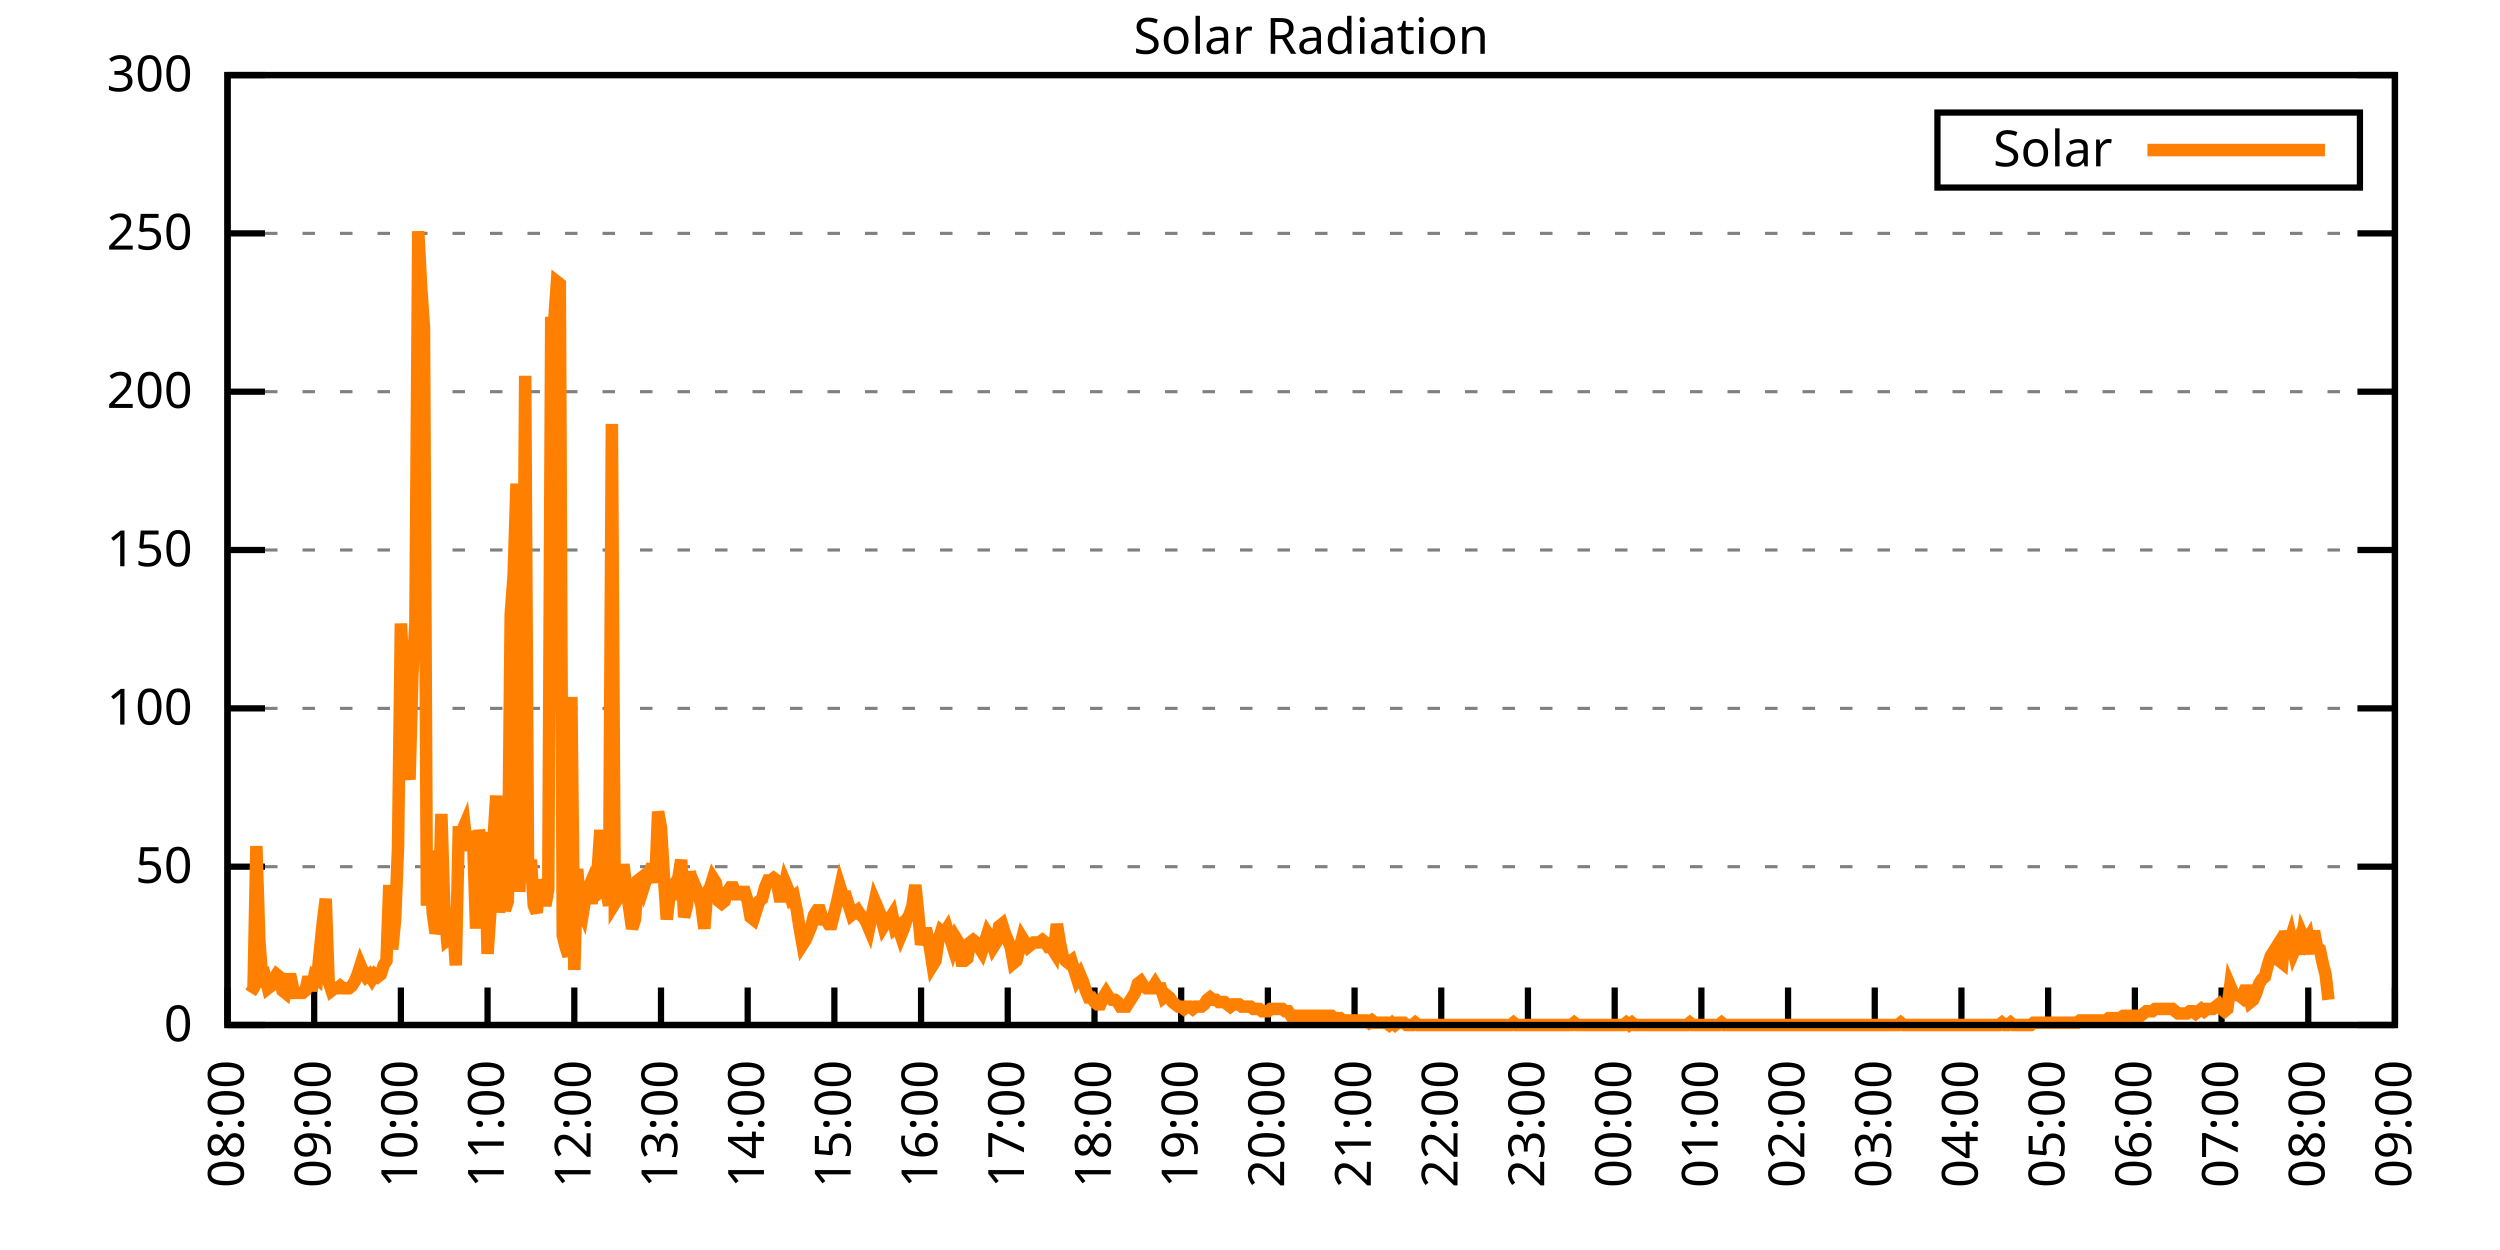
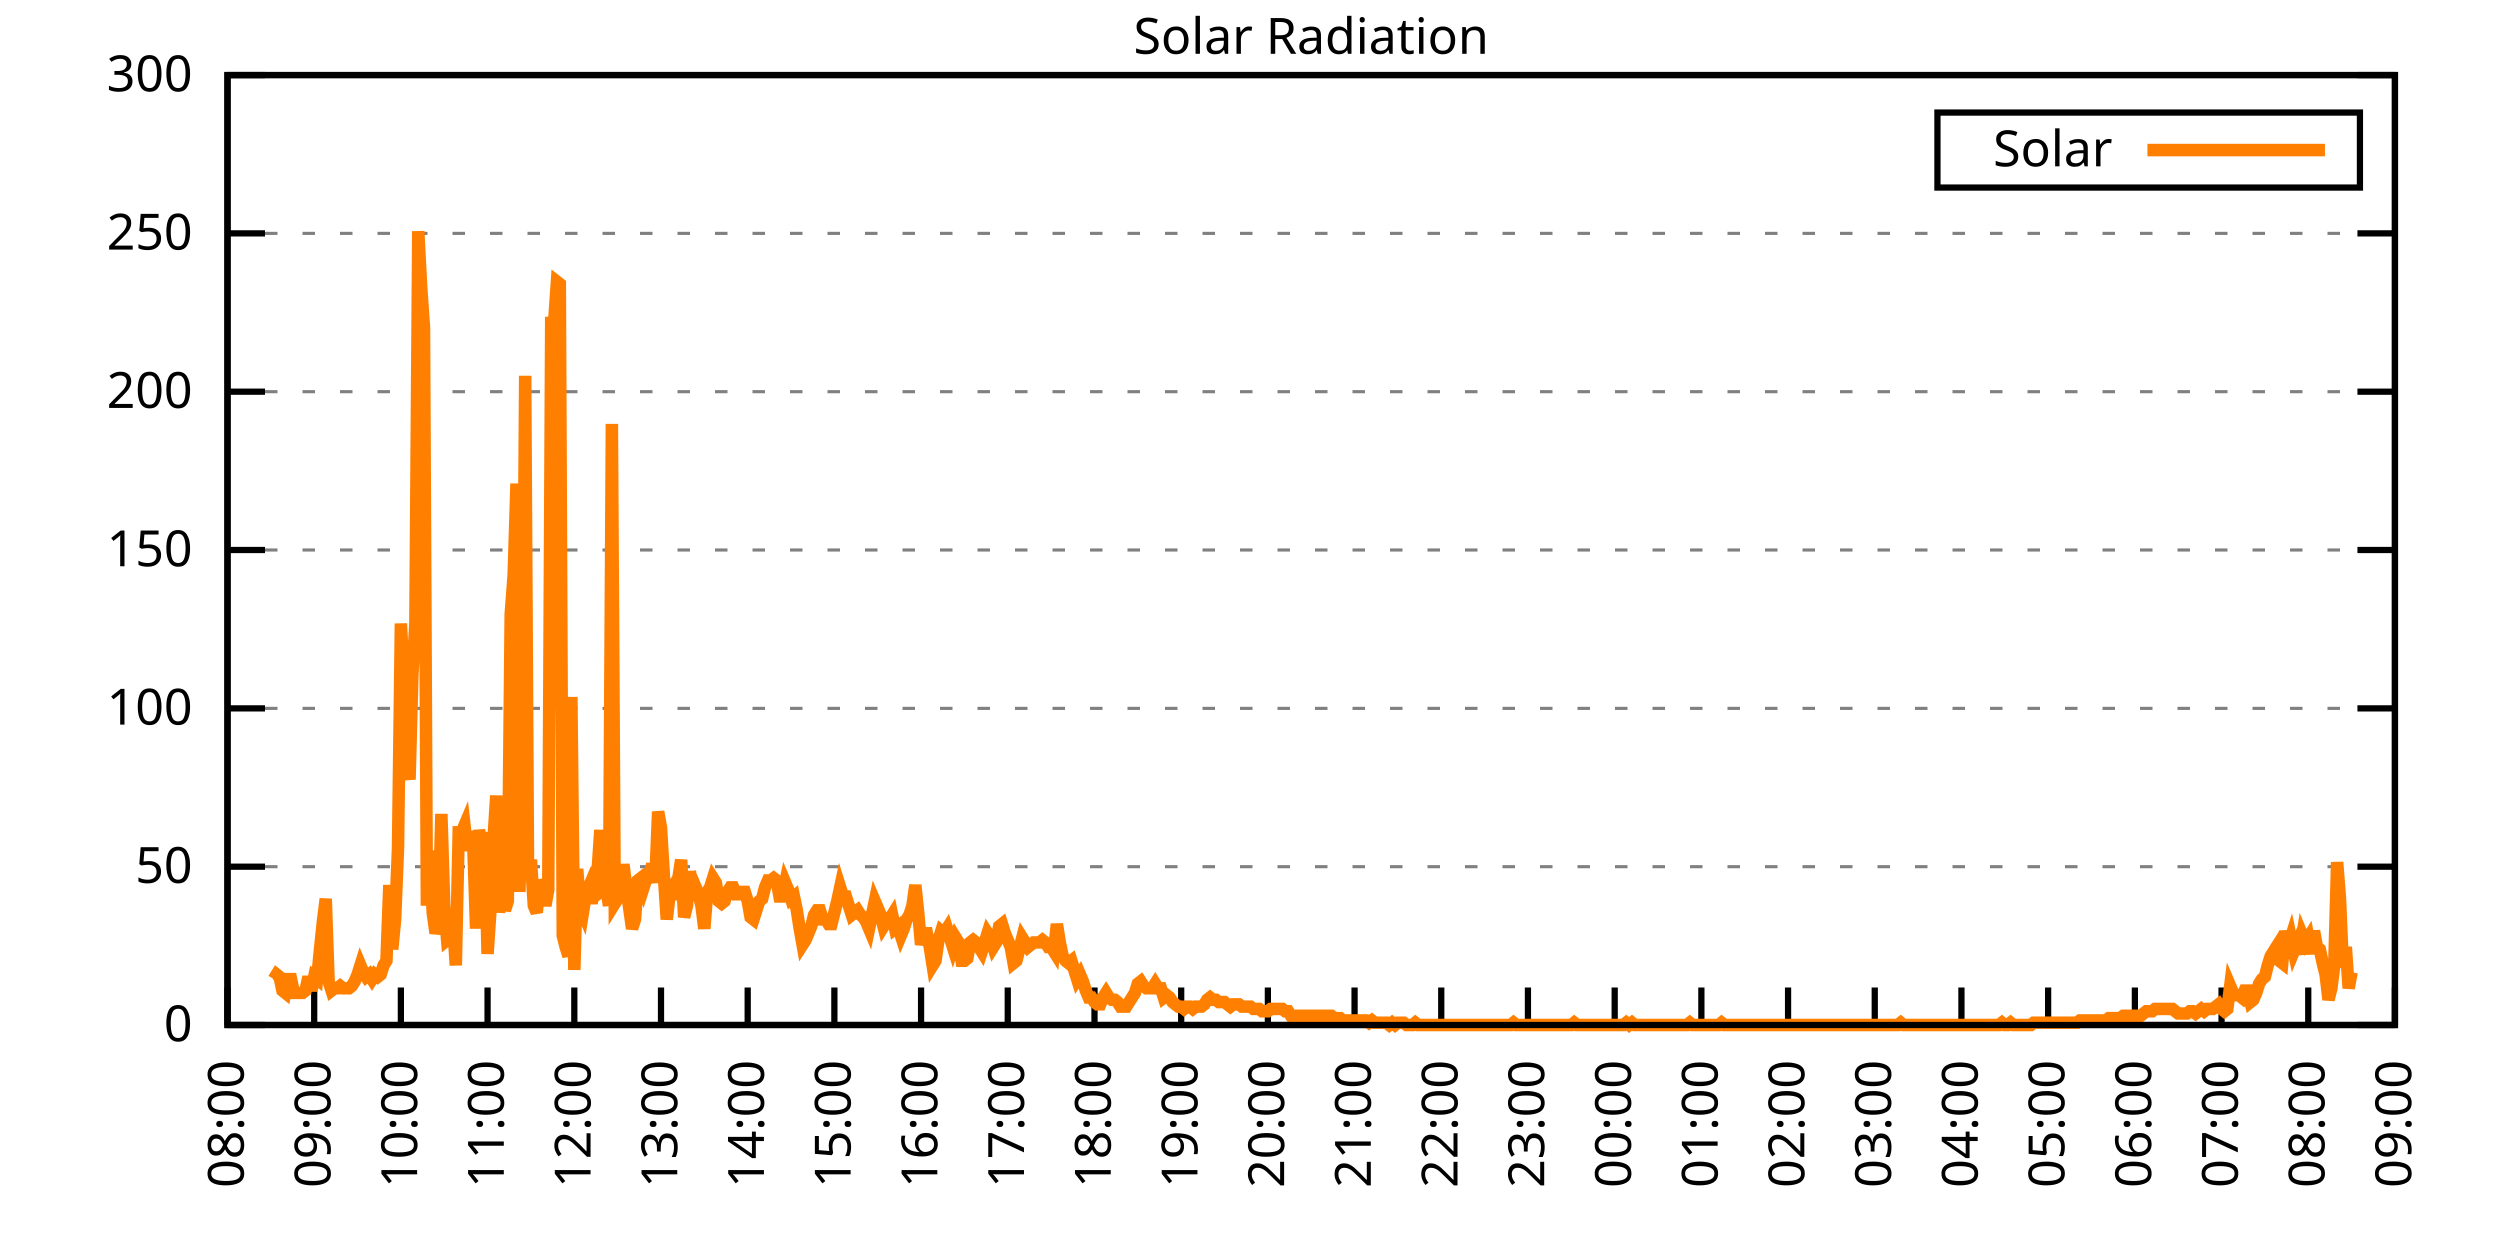
<svg xmlns="http://www.w3.org/2000/svg" xmlns:xlink="http://www.w3.org/1999/xlink" width="400" height="200" viewBox="0 0 400 200">
  <g id="gnuplot_canvas">
    <rect x="0" y="0" width="400" height="200" fill="none" />
    <defs>
      <circle id="gpDot" r="0.5" stroke-width="0.5" stroke="currentColor" />
      <path id="gpPt0" stroke-width="0.333" stroke="currentColor" d="M-1,0 h2 M0,-1 v2" />
      <path id="gpPt1" stroke-width="0.333" stroke="currentColor" d="M-1,-1 L1,1 M1,-1 L-1,1" />
      <path id="gpPt2" stroke-width="0.333" stroke="currentColor" d="M-1,0 L1,0 M0,-1 L0,1 M-1,-1 L1,1 M-1,1 L1,-1" />
      <rect id="gpPt3" stroke-width="0.333" stroke="currentColor" x="-1" y="-1" width="2" height="2" />
      <rect id="gpPt4" stroke-width="0.333" stroke="currentColor" fill="currentColor" x="-1" y="-1" width="2" height="2" />
      <circle id="gpPt5" stroke-width="0.333" stroke="currentColor" cx="0" cy="0" r="1" />
      <use xlink:href="#gpPt5" id="gpPt6" fill="currentColor" stroke="none" />
      <path id="gpPt7" stroke-width="0.333" stroke="currentColor" d="M0,-1.33 L-1.33,0.67 L1.33,0.67 z" />
      <use xlink:href="#gpPt7" id="gpPt8" fill="currentColor" stroke="none" />
      <use xlink:href="#gpPt7" id="gpPt9" stroke="currentColor" transform="rotate(180)" />
      <use xlink:href="#gpPt9" id="gpPt10" fill="currentColor" stroke="none" />
      <use xlink:href="#gpPt3" id="gpPt11" stroke="currentColor" transform="rotate(45)" />
      <use xlink:href="#gpPt11" id="gpPt12" fill="currentColor" stroke="none" />
      <path id="gpPt13" stroke-width="0.333" stroke="currentColor" d="M0,1.330 L1.265,0.411 L0.782,-1.067 L-0.782,-1.076 L-1.265,0.411 z" />
      <use xlink:href="#gpPt13" id="gpPt14" fill="currentColor" stroke="none" />
      <filter id="textbox" filterUnits="objectBoundingBox" x="0" y="0" height="1" width="1">
        <feFlood flood-color="white" flood-opacity="1" result="bgnd" />
        <feComposite in="SourceGraphic" in2="bgnd" operator="atop" />
      </filter>
      <filter id="greybox" filterUnits="objectBoundingBox" x="0" y="0" height="1" width="1">
        <feFlood flood-color="lightgrey" flood-opacity="1" result="grey" />
        <feComposite in="SourceGraphic" in2="grey" operator="atop" />
      </filter>
    </defs>
    <g fill="none" color="white" stroke="currentColor" stroke-width="1.00" stroke-linecap="butt" stroke-linejoin="miter">
</g>
    <g fill="none" color="black" stroke="currentColor" stroke-width="1.00" stroke-linecap="butt" stroke-linejoin="miter">
      <g stroke="none" shape-rendering="crispEdges">
        <polygon fill="rgb(255, 255, 255)" points="36.40,164.00 383.18,164.00 383.18,12.02 36.40,12.02 " />
      </g>
    </g>
    <g fill="none" color="black" stroke="currentColor" stroke-width="1.00" stroke-linecap="butt" stroke-linejoin="miter">
</g>
    <g fill="none" color="black" stroke="black" stroke-width="0.50" stroke-linecap="butt" stroke-linejoin="miter">
</g>
    <g fill="none" color="gray" stroke="currentColor" stroke-width="0.50" stroke-linecap="butt" stroke-linejoin="miter">
      <path stroke="gray" stroke-dasharray="2,4" class="gridline" d="M36.40,164.00 L383.19,164.00  " />
    </g>
    <g fill="none" color="gray" stroke="gray" stroke-width="1.00" stroke-linecap="butt" stroke-linejoin="miter">
</g>
    <g fill="none" color="black" stroke="currentColor" stroke-width="1.00" stroke-linecap="butt" stroke-linejoin="miter">
      <path stroke="black" d="M36.40,164.00 L42.40,164.00 M383.19,164.00 L377.19,164.00  " />
      <g transform="translate(30.80,166.60)" stroke="none" fill="black" font-family="Sans" font-size="8.00" text-anchor="end">
        <text>
          <tspan font-family="Sans"> 0</tspan>
        </text>
      </g>
    </g>
    <g fill="none" color="black" stroke="currentColor" stroke-width="1.00" stroke-linecap="butt" stroke-linejoin="miter">
</g>
    <g fill="none" color="black" stroke="black" stroke-width="0.50" stroke-linecap="butt" stroke-linejoin="miter">
</g>
    <g fill="none" color="gray" stroke="currentColor" stroke-width="0.50" stroke-linecap="butt" stroke-linejoin="miter">
      <path stroke="gray" stroke-dasharray="2,4" class="gridline" d="M36.40,138.67 L383.19,138.67  " />
    </g>
    <g fill="none" color="gray" stroke="gray" stroke-width="1.00" stroke-linecap="butt" stroke-linejoin="miter">
</g>
    <g fill="none" color="black" stroke="currentColor" stroke-width="1.00" stroke-linecap="butt" stroke-linejoin="miter">
      <path stroke="black" d="M36.40,138.67 L42.40,138.67 M383.19,138.67 L377.19,138.67  " />
      <g transform="translate(30.80,141.27)" stroke="none" fill="black" font-family="Sans" font-size="8.00" text-anchor="end">
        <text>
          <tspan font-family="Sans"> 50</tspan>
        </text>
      </g>
    </g>
    <g fill="none" color="black" stroke="currentColor" stroke-width="1.00" stroke-linecap="butt" stroke-linejoin="miter">
</g>
    <g fill="none" color="black" stroke="black" stroke-width="0.50" stroke-linecap="butt" stroke-linejoin="miter">
</g>
    <g fill="none" color="gray" stroke="currentColor" stroke-width="0.50" stroke-linecap="butt" stroke-linejoin="miter">
      <path stroke="gray" stroke-dasharray="2,4" class="gridline" d="M36.40,113.34 L383.19,113.34  " />
    </g>
    <g fill="none" color="gray" stroke="gray" stroke-width="1.00" stroke-linecap="butt" stroke-linejoin="miter">
</g>
    <g fill="none" color="black" stroke="currentColor" stroke-width="1.00" stroke-linecap="butt" stroke-linejoin="miter">
      <path stroke="black" d="M36.40,113.34 L42.40,113.34 M383.19,113.34 L377.19,113.34  " />
      <g transform="translate(30.80,115.94)" stroke="none" fill="black" font-family="Sans" font-size="8.00" text-anchor="end">
        <text>
          <tspan font-family="Sans"> 100</tspan>
        </text>
      </g>
    </g>
    <g fill="none" color="black" stroke="currentColor" stroke-width="1.00" stroke-linecap="butt" stroke-linejoin="miter">
</g>
    <g fill="none" color="black" stroke="black" stroke-width="0.50" stroke-linecap="butt" stroke-linejoin="miter">
</g>
    <g fill="none" color="gray" stroke="currentColor" stroke-width="0.50" stroke-linecap="butt" stroke-linejoin="miter">
      <path stroke="gray" stroke-dasharray="2,4" class="gridline" d="M36.40,88.00 L383.19,88.00  " />
    </g>
    <g fill="none" color="gray" stroke="gray" stroke-width="1.00" stroke-linecap="butt" stroke-linejoin="miter">
</g>
    <g fill="none" color="black" stroke="currentColor" stroke-width="1.00" stroke-linecap="butt" stroke-linejoin="miter">
      <path stroke="black" d="M36.40,88.00 L42.40,88.00 M383.19,88.00 L377.19,88.00  " />
      <g transform="translate(30.80,90.60)" stroke="none" fill="black" font-family="Sans" font-size="8.00" text-anchor="end">
        <text>
          <tspan font-family="Sans"> 150</tspan>
        </text>
      </g>
    </g>
    <g fill="none" color="black" stroke="currentColor" stroke-width="1.00" stroke-linecap="butt" stroke-linejoin="miter">
</g>
    <g fill="none" color="black" stroke="black" stroke-width="0.50" stroke-linecap="butt" stroke-linejoin="miter">
</g>
    <g fill="none" color="gray" stroke="currentColor" stroke-width="0.50" stroke-linecap="butt" stroke-linejoin="miter">
      <path stroke="gray" stroke-dasharray="2,4" class="gridline" d="M36.40,62.67 L383.19,62.67  " />
    </g>
    <g fill="none" color="gray" stroke="gray" stroke-width="1.00" stroke-linecap="butt" stroke-linejoin="miter">
</g>
    <g fill="none" color="black" stroke="currentColor" stroke-width="1.00" stroke-linecap="butt" stroke-linejoin="miter">
      <path stroke="black" d="M36.40,62.67 L42.40,62.67 M383.19,62.67 L377.19,62.67  " />
      <g transform="translate(30.80,65.27)" stroke="none" fill="black" font-family="Sans" font-size="8.00" text-anchor="end">
        <text>
          <tspan font-family="Sans"> 200</tspan>
        </text>
      </g>
    </g>
    <g fill="none" color="black" stroke="currentColor" stroke-width="1.00" stroke-linecap="butt" stroke-linejoin="miter">
</g>
    <g fill="none" color="black" stroke="black" stroke-width="0.50" stroke-linecap="butt" stroke-linejoin="miter">
</g>
    <g fill="none" color="gray" stroke="currentColor" stroke-width="0.50" stroke-linecap="butt" stroke-linejoin="miter">
      <path stroke="gray" stroke-dasharray="2,4" class="gridline" d="M36.40,37.34 L383.19,37.34  " />
    </g>
    <g fill="none" color="gray" stroke="gray" stroke-width="1.00" stroke-linecap="butt" stroke-linejoin="miter">
</g>
    <g fill="none" color="black" stroke="currentColor" stroke-width="1.00" stroke-linecap="butt" stroke-linejoin="miter">
      <path stroke="black" d="M36.40,37.34 L42.40,37.34 M383.19,37.34 L377.19,37.34  " />
      <g transform="translate(30.80,39.94)" stroke="none" fill="black" font-family="Sans" font-size="8.00" text-anchor="end">
        <text>
          <tspan font-family="Sans"> 250</tspan>
        </text>
      </g>
    </g>
    <g fill="none" color="black" stroke="currentColor" stroke-width="1.00" stroke-linecap="butt" stroke-linejoin="miter">
</g>
    <g fill="none" color="black" stroke="black" stroke-width="0.50" stroke-linecap="butt" stroke-linejoin="miter">
</g>
    <g fill="none" color="gray" stroke="currentColor" stroke-width="0.50" stroke-linecap="butt" stroke-linejoin="miter">
      <path stroke="gray" stroke-dasharray="2,4" class="gridline" d="M36.40,12.01 L383.19,12.01  " />
    </g>
    <g fill="none" color="gray" stroke="gray" stroke-width="1.00" stroke-linecap="butt" stroke-linejoin="miter">
</g>
    <g fill="none" color="black" stroke="currentColor" stroke-width="1.00" stroke-linecap="butt" stroke-linejoin="miter">
      <path stroke="black" d="M36.40,12.01 L42.40,12.01 M383.19,12.01 L377.19,12.01  " />
      <g transform="translate(30.80,14.61)" stroke="none" fill="black" font-family="Sans" font-size="8.00" text-anchor="end">
        <text>
          <tspan font-family="Sans"> 300</tspan>
        </text>
      </g>
    </g>
    <g fill="none" color="black" stroke="currentColor" stroke-width="1.00" stroke-linecap="butt" stroke-linejoin="miter">
      <path stroke="black" d="M36.40,164.00 L36.40,158.00  " />
      <g transform="translate(39.00,169.60) rotate(270.00)" stroke="none" fill="black" font-family="Sans" font-size="8.00" text-anchor="end">
        <text>
          <tspan font-family="Sans">08:00</tspan>
        </text>
      </g>
    </g>
    <g fill="none" color="black" stroke="currentColor" stroke-width="1.00" stroke-linecap="butt" stroke-linejoin="miter">
      <path stroke="black" d="M50.27,164.00 L50.27,158.00  " />
      <g transform="translate(52.87,169.60) rotate(270.00)" stroke="none" fill="black" font-family="Sans" font-size="8.00" text-anchor="end">
        <text>
          <tspan font-family="Sans">09:00</tspan>
        </text>
      </g>
    </g>
    <g fill="none" color="black" stroke="currentColor" stroke-width="1.00" stroke-linecap="butt" stroke-linejoin="miter">
      <path stroke="black" d="M64.14,164.00 L64.14,158.00  " />
      <g transform="translate(66.74,169.60) rotate(270.00)" stroke="none" fill="black" font-family="Sans" font-size="8.00" text-anchor="end">
        <text>
          <tspan font-family="Sans">10:00</tspan>
        </text>
      </g>
    </g>
    <g fill="none" color="black" stroke="currentColor" stroke-width="1.00" stroke-linecap="butt" stroke-linejoin="miter">
      <path stroke="black" d="M78.01,164.00 L78.01,158.00  " />
      <g transform="translate(80.61,169.60) rotate(270.00)" stroke="none" fill="black" font-family="Sans" font-size="8.00" text-anchor="end">
        <text>
          <tspan font-family="Sans">11:00</tspan>
        </text>
      </g>
    </g>
    <g fill="none" color="black" stroke="currentColor" stroke-width="1.00" stroke-linecap="butt" stroke-linejoin="miter">
      <path stroke="black" d="M91.89,164.00 L91.89,158.00  " />
      <g transform="translate(94.49,169.60) rotate(270.00)" stroke="none" fill="black" font-family="Sans" font-size="8.00" text-anchor="end">
        <text>
          <tspan font-family="Sans">12:00</tspan>
        </text>
      </g>
    </g>
    <g fill="none" color="black" stroke="currentColor" stroke-width="1.00" stroke-linecap="butt" stroke-linejoin="miter">
      <path stroke="black" d="M105.76,164.00 L105.76,158.00  " />
      <g transform="translate(108.36,169.60) rotate(270.00)" stroke="none" fill="black" font-family="Sans" font-size="8.00" text-anchor="end">
        <text>
          <tspan font-family="Sans">13:00</tspan>
        </text>
      </g>
    </g>
    <g fill="none" color="black" stroke="currentColor" stroke-width="1.00" stroke-linecap="butt" stroke-linejoin="miter">
      <path stroke="black" d="M119.63,164.00 L119.63,158.00  " />
      <g transform="translate(122.23,169.60) rotate(270.00)" stroke="none" fill="black" font-family="Sans" font-size="8.00" text-anchor="end">
        <text>
          <tspan font-family="Sans">14:00</tspan>
        </text>
      </g>
    </g>
    <g fill="none" color="black" stroke="currentColor" stroke-width="1.00" stroke-linecap="butt" stroke-linejoin="miter">
      <path stroke="black" d="M133.50,164.00 L133.50,158.00  " />
      <g transform="translate(136.10,169.60) rotate(270.00)" stroke="none" fill="black" font-family="Sans" font-size="8.00" text-anchor="end">
        <text>
          <tspan font-family="Sans">15:00</tspan>
        </text>
      </g>
    </g>
    <g fill="none" color="black" stroke="currentColor" stroke-width="1.00" stroke-linecap="butt" stroke-linejoin="miter">
      <path stroke="black" d="M147.37,164.00 L147.37,158.00  " />
      <g transform="translate(149.97,169.60) rotate(270.00)" stroke="none" fill="black" font-family="Sans" font-size="8.00" text-anchor="end">
        <text>
          <tspan font-family="Sans">16:00</tspan>
        </text>
      </g>
    </g>
    <g fill="none" color="black" stroke="currentColor" stroke-width="1.00" stroke-linecap="butt" stroke-linejoin="miter">
      <path stroke="black" d="M161.24,164.00 L161.24,158.00  " />
      <g transform="translate(163.84,169.60) rotate(270.00)" stroke="none" fill="black" font-family="Sans" font-size="8.00" text-anchor="end">
        <text>
          <tspan font-family="Sans">17:00</tspan>
        </text>
      </g>
    </g>
    <g fill="none" color="black" stroke="currentColor" stroke-width="1.00" stroke-linecap="butt" stroke-linejoin="miter">
      <path stroke="black" d="M175.12,164.00 L175.12,158.00  " />
      <g transform="translate(177.72,169.60) rotate(270.00)" stroke="none" fill="black" font-family="Sans" font-size="8.00" text-anchor="end">
        <text>
          <tspan font-family="Sans">18:00</tspan>
        </text>
      </g>
    </g>
    <g fill="none" color="black" stroke="currentColor" stroke-width="1.00" stroke-linecap="butt" stroke-linejoin="miter">
      <path stroke="black" d="M188.99,164.00 L188.99,158.00  " />
      <g transform="translate(191.59,169.60) rotate(270.00)" stroke="none" fill="black" font-family="Sans" font-size="8.00" text-anchor="end">
        <text>
          <tspan font-family="Sans">19:00</tspan>
        </text>
      </g>
    </g>
    <g fill="none" color="black" stroke="currentColor" stroke-width="1.00" stroke-linecap="butt" stroke-linejoin="miter">
      <path stroke="black" d="M202.86,164.00 L202.86,158.00  " />
      <g transform="translate(205.46,169.60) rotate(270.00)" stroke="none" fill="black" font-family="Sans" font-size="8.00" text-anchor="end">
        <text>
          <tspan font-family="Sans">20:00</tspan>
        </text>
      </g>
    </g>
    <g fill="none" color="black" stroke="currentColor" stroke-width="1.00" stroke-linecap="butt" stroke-linejoin="miter">
      <path stroke="black" d="M216.73,164.00 L216.73,158.00  " />
      <g transform="translate(219.33,169.60) rotate(270.00)" stroke="none" fill="black" font-family="Sans" font-size="8.00" text-anchor="end">
        <text>
          <tspan font-family="Sans">21:00</tspan>
        </text>
      </g>
    </g>
    <g fill="none" color="black" stroke="currentColor" stroke-width="1.00" stroke-linecap="butt" stroke-linejoin="miter">
      <path stroke="black" d="M230.60,164.00 L230.60,158.00  " />
      <g transform="translate(233.20,169.60) rotate(270.00)" stroke="none" fill="black" font-family="Sans" font-size="8.00" text-anchor="end">
        <text>
          <tspan font-family="Sans">22:00</tspan>
        </text>
      </g>
    </g>
    <g fill="none" color="black" stroke="currentColor" stroke-width="1.00" stroke-linecap="butt" stroke-linejoin="miter">
      <path stroke="black" d="M244.47,164.00 L244.47,158.00  " />
      <g transform="translate(247.07,169.60) rotate(270.00)" stroke="none" fill="black" font-family="Sans" font-size="8.00" text-anchor="end">
        <text>
          <tspan font-family="Sans">23:00</tspan>
        </text>
      </g>
    </g>
    <g fill="none" color="black" stroke="currentColor" stroke-width="1.00" stroke-linecap="butt" stroke-linejoin="miter">
      <path stroke="black" d="M258.35,164.00 L258.35,158.00  " />
      <g transform="translate(260.95,169.60) rotate(270.00)" stroke="none" fill="black" font-family="Sans" font-size="8.00" text-anchor="end">
        <text>
          <tspan font-family="Sans">00:00</tspan>
        </text>
      </g>
    </g>
    <g fill="none" color="black" stroke="currentColor" stroke-width="1.00" stroke-linecap="butt" stroke-linejoin="miter">
      <path stroke="black" d="M272.22,164.00 L272.22,158.00  " />
      <g transform="translate(274.82,169.60) rotate(270.00)" stroke="none" fill="black" font-family="Sans" font-size="8.00" text-anchor="end">
        <text>
          <tspan font-family="Sans">01:00</tspan>
        </text>
      </g>
    </g>
    <g fill="none" color="black" stroke="currentColor" stroke-width="1.00" stroke-linecap="butt" stroke-linejoin="miter">
      <path stroke="black" d="M286.09,164.00 L286.09,158.00  " />
      <g transform="translate(288.69,169.60) rotate(270.00)" stroke="none" fill="black" font-family="Sans" font-size="8.00" text-anchor="end">
        <text>
          <tspan font-family="Sans">02:00</tspan>
        </text>
      </g>
    </g>
    <g fill="none" color="black" stroke="currentColor" stroke-width="1.00" stroke-linecap="butt" stroke-linejoin="miter">
      <path stroke="black" d="M299.96,164.00 L299.96,158.00  " />
      <g transform="translate(302.56,169.60) rotate(270.00)" stroke="none" fill="black" font-family="Sans" font-size="8.00" text-anchor="end">
        <text>
          <tspan font-family="Sans">03:00</tspan>
        </text>
      </g>
    </g>
    <g fill="none" color="black" stroke="currentColor" stroke-width="1.00" stroke-linecap="butt" stroke-linejoin="miter">
      <path stroke="black" d="M313.83,164.00 L313.83,158.00  " />
      <g transform="translate(316.43,169.60) rotate(270.00)" stroke="none" fill="black" font-family="Sans" font-size="8.00" text-anchor="end">
        <text>
          <tspan font-family="Sans">04:00</tspan>
        </text>
      </g>
    </g>
    <g fill="none" color="black" stroke="currentColor" stroke-width="1.00" stroke-linecap="butt" stroke-linejoin="miter">
      <path stroke="black" d="M327.70,164.00 L327.70,158.00  " />
      <g transform="translate(330.30,169.60) rotate(270.00)" stroke="none" fill="black" font-family="Sans" font-size="8.00" text-anchor="end">
        <text>
          <tspan font-family="Sans">05:00</tspan>
        </text>
      </g>
    </g>
    <g fill="none" color="black" stroke="currentColor" stroke-width="1.00" stroke-linecap="butt" stroke-linejoin="miter">
      <path stroke="black" d="M341.58,164.00 L341.58,158.00  " />
      <g transform="translate(344.18,169.60) rotate(270.00)" stroke="none" fill="black" font-family="Sans" font-size="8.00" text-anchor="end">
        <text>
          <tspan font-family="Sans">06:00</tspan>
        </text>
      </g>
    </g>
    <g fill="none" color="black" stroke="currentColor" stroke-width="1.00" stroke-linecap="butt" stroke-linejoin="miter">
      <path stroke="black" d="M355.45,164.00 L355.45,158.00  " />
      <g transform="translate(358.05,169.60) rotate(270.00)" stroke="none" fill="black" font-family="Sans" font-size="8.00" text-anchor="end">
        <text>
          <tspan font-family="Sans">07:00</tspan>
        </text>
      </g>
    </g>
    <g fill="none" color="black" stroke="currentColor" stroke-width="1.00" stroke-linecap="butt" stroke-linejoin="miter">
      <path stroke="black" d="M369.32,164.00 L369.32,158.00  " />
      <g transform="translate(371.92,169.60) rotate(270.00)" stroke="none" fill="black" font-family="Sans" font-size="8.00" text-anchor="end">
        <text>
          <tspan font-family="Sans">08:00</tspan>
        </text>
      </g>
    </g>
    <g fill="none" color="black" stroke="currentColor" stroke-width="1.00" stroke-linecap="butt" stroke-linejoin="miter">
      <path stroke="black" d="M383.19,164.00 L383.19,158.00  " />
      <g transform="translate(385.79,169.60) rotate(270.00)" stroke="none" fill="black" font-family="Sans" font-size="8.00" text-anchor="end">
        <text>
          <tspan font-family="Sans">09:00</tspan>
        </text>
      </g>
    </g>
    <g fill="none" color="black" stroke="currentColor" stroke-width="1.00" stroke-linecap="butt" stroke-linejoin="miter">
</g>
    <g fill="none" color="black" stroke="currentColor" stroke-width="1.00" stroke-linecap="butt" stroke-linejoin="miter">
      <path stroke="black" d="M36.40,12.01 L36.40,164.00 L383.19,164.00 L383.19,12.01 L36.40,12.01 Z  " />
    </g>
    <g fill="none" color="black" stroke="currentColor" stroke-width="1.00" stroke-linecap="butt" stroke-linejoin="miter">
</g>
    <g fill="none" color="black" stroke="currentColor" stroke-width="1.00" stroke-linecap="butt" stroke-linejoin="miter">
      <path stroke="black" d="M309.99,30.01 L309.99,18.01 L377.59,18.01 L377.59,30.01 L309.99,30.01 Z  " />
    </g>
    <g id="Solar_Radiation_plot_1">
      <g fill="none" color="white" stroke="black" stroke-width="2.00" stroke-linecap="butt" stroke-linejoin="miter">
</g>
      <g fill="none" color="black" stroke="currentColor" stroke-width="2.00" stroke-linecap="butt" stroke-linejoin="miter">
        <g transform="translate(337.99,26.61)" stroke="none" fill="black" font-family="Sans" font-size="8.00" text-anchor="end">
          <text>
            <tspan font-family="Sans">Solar</tspan>
          </text>
        </g>
      </g>
      <g fill="none" color="black" stroke="currentColor" stroke-width="2.00" stroke-linecap="butt" stroke-linejoin="miter">
-         <path stroke="rgb(255, 127,   0)" d="M343.59,24.01 L371.99,24.01 M40.10,158.86 L40.56,158.13 L41.02,135.37 L41.49,150.42 L41.95,156.66 L42.41,156.29   L42.87,158.13 L43.34,157.76 L43.80,156.66 L44.26,155.92 L44.72,156.29 L45.19,158.49 L45.65,158.86 L46.11,156.66   L46.57,156.66 L47.03,158.86 L47.50,158.86 L47.96,158.86 L48.42,158.86 L48.88,158.49 L49.35,156.29 L49.81,158.49   L50.27,156.29 L50.73,156.66 L51.20,151.89 L51.66,147.48 L52.12,143.81 L52.58,157.03 L53.05,158.49 L53.51,158.13   L53.97,158.13 L54.43,157.76 L54.90,158.13 L55.36,158.13 L55.82,158.13 L56.28,157.76 L56.75,157.03 L57.21,155.92   L57.67,154.46 L58.13,155.56 L58.59,156.29 L59.06,155.92 L59.52,156.66 L59.98,155.92 L60.44,156.29 L60.91,155.92   L61.37,154.46 L61.83,153.72 L62.29,141.61 L62.76,151.89 L63.22,147.11 L63.68,135.74 L64.14,99.76 L64.61,108.57   L65.07,122.15 L65.53,124.72 L65.99,107.84 L66.46,99.76 L66.92,36.99 L67.38,45.80 L67.84,52.41 L68.30,144.91   L68.77,136.10 L69.23,146.01 L69.69,149.32 L70.15,147.85 L70.62,130.23 L71.08,144.91 L71.54,150.42 L72.00,150.05   L72.47,147.48 L72.93,154.46 L73.39,133.17 L73.85,133.17 L74.32,132.06 L74.78,136.10 L75.24,133.17 L75.70,134.63   L76.17,148.58 L76.63,132.80 L77.09,135.37 L77.55,133.17 L78.01,152.62 L78.48,145.65 L78.94,134.63 L79.40,127.29   L79.86,146.01 L80.33,141.24 L80.79,145.65 L81.25,144.18 L81.71,98.29 L82.18,92.05 L82.64,77.37 L83.10,142.71   L83.56,126.56 L84.03,60.12 L84.49,139.77 L84.95,137.57 L85.41,144.91 L85.88,146.01 L86.34,140.87 L86.80,141.98   L87.26,144.91 L87.72,142.34 L88.19,51.68 L88.65,51.68 L89.11,45.07 L89.57,45.43 L90.04,149.68 L90.50,151.52   L90.96,152.99 L91.42,111.51 L91.89,155.19 L92.35,139.04 L92.81,144.91 L93.27,146.01 L93.74,143.08 L94.20,141.98   L94.66,144.55 L95.12,141.61 L95.59,139.77 L96.05,132.80 L96.51,142.34 L96.97,141.98 L97.44,144.91 L97.90,67.83   L98.36,144.55 L98.82,143.81 L99.28,142.71 L99.75,138.30 L100.21,141.98 L100.67,145.28 L101.13,148.58 L101.60,147.11   L102.06,140.87 L102.52,140.51 L102.98,141.98 L103.45,140.51 L103.91,139.77 L104.37,138.30 L104.83,141.24 L105.30,129.86   L105.76,132.43 L106.22,140.14 L106.68,147.11 L107.15,143.08 L107.61,143.08 L108.07,141.24 L108.53,140.51 L108.99,137.57   L109.46,146.75 L109.92,144.91 L110.38,139.41 L110.84,143.44 L111.31,141.98 L111.77,143.08 L112.23,144.91 L112.69,148.58   L113.16,142.71 L113.62,141.98 L114.08,140.51 L114.54,141.24 L115.01,144.18 L115.47,144.55 L115.93,144.18 L116.39,142.71   L116.86,141.98 L117.32,141.98 L117.78,143.08 L118.24,143.08 L118.70,142.71 L119.17,142.71 L119.63,144.18 L120.09,146.75   L120.55,147.11 L121.02,145.65 L121.48,144.18 L121.94,143.81 L122.40,141.98 L122.87,140.87 L123.33,140.87 L123.79,140.51   L124.25,140.87 L124.72,143.44 L125.18,143.44 L125.64,141.24 L126.10,142.34 L126.57,143.81 L127.03,143.44 L127.49,145.65   L127.95,148.58 L128.41,151.15 L128.88,150.42 L129.34,149.32 L129.80,148.22 L130.26,146.38 L130.73,145.65 L131.19,145.65   L131.65,147.11 L132.11,147.11 L132.58,147.85 L133.04,147.85 L133.50,146.01 L133.96,144.18 L134.43,141.98 L134.89,143.44   L135.35,143.44 L135.81,144.91 L136.28,146.38 L136.74,146.01 L137.20,145.65 L137.66,146.38 L138.13,146.75 L138.59,147.48   L139.05,148.58 L139.51,146.38 L139.97,144.18 L140.44,145.28 L140.90,146.38 L141.36,148.22 L141.82,147.48 L142.29,147.11   L142.75,146.38 L143.21,148.58 L143.67,148.22 L144.14,149.68 L144.60,148.58 L145.06,147.11 L145.52,146.38 L145.99,144.91   L146.45,141.61 L146.91,146.01 L147.37,151.15 L147.84,149.32 L148.30,149.32 L148.76,151.52 L149.22,154.46 L149.68,153.72   L150.15,150.42 L150.61,148.95 L151.07,149.32 L151.53,148.58 L152.00,150.05 L152.46,151.52 L152.92,150.05 L153.38,150.79   L153.85,153.72 L154.31,153.72 L154.77,153.35 L155.23,150.79 L155.70,150.42 L156.16,150.79 L156.62,151.52 L157.08,152.25   L157.55,150.79 L158.01,149.32 L158.47,150.05 L158.93,151.52 L159.39,150.79 L159.86,148.22 L160.32,147.85 L160.78,149.32   L161.24,150.42 L161.71,151.52 L162.17,154.09 L162.63,153.72 L163.09,151.89 L163.56,150.05 L164.02,150.79 L164.48,151.52   L164.94,151.15 L165.41,150.79 L165.87,150.79 L166.33,150.79 L166.79,150.42 L167.26,150.79 L167.72,151.52 L168.18,151.52   L168.64,152.25 L169.10,147.85 L169.57,150.79 L170.03,152.99 L170.49,153.72 L170.95,154.09 L171.42,153.72 L171.88,155.19   L172.34,156.66 L172.80,155.92 L173.27,157.03 L173.73,158.49 L174.19,159.60 L174.65,159.60 L175.12,160.33 L175.58,160.70   L176.04,160.70 L176.50,159.60 L176.97,158.86 L177.43,159.60 L177.89,159.96 L178.35,159.96 L178.82,160.33 L179.28,161.06   L179.74,161.06 L180.20,161.06 L180.66,160.33 L181.13,159.60 L181.59,158.86 L182.05,157.39 L182.51,157.03 L182.98,157.76   L183.44,158.13 L183.90,158.13 L184.36,158.13 L184.83,157.39 L185.29,158.13 L185.75,158.13 L186.21,159.60 L186.68,159.23   L187.14,159.60 L187.60,160.33 L188.06,160.70 L188.53,161.06 L188.99,161.06 L189.45,161.43 L189.91,161.06 L190.37,161.06   L190.84,161.43 L191.30,161.06 L191.76,161.06 L192.22,161.06 L192.69,160.70 L193.15,159.96 L193.61,159.60 L194.07,159.96   L194.54,159.96 L195.00,160.33 L195.46,160.33 L195.92,160.33 L196.39,160.70 L196.85,161.06 L197.31,160.70 L197.77,160.70   L198.24,160.70 L198.70,161.06 L199.16,161.06 L199.62,161.06 L200.08,161.06 L200.55,161.43 L201.01,161.43 L201.47,161.43   L201.93,161.80 L202.40,161.80 L202.86,161.80 L203.32,161.43 L203.78,161.43 L204.25,161.43 L204.71,161.43 L205.17,161.43   L205.63,161.80 L206.10,161.80 L206.56,162.53 L207.02,162.53 L207.48,162.53 L207.95,162.53 L208.41,162.53 L208.87,162.53   L209.33,162.53 L209.80,162.53 L210.26,162.53 L210.72,162.53 L211.18,162.53 L211.64,162.53 L212.11,162.53 L212.57,162.53   L213.03,162.53 L213.49,162.90 L213.96,162.90 L214.42,162.90 L214.88,163.27 L215.34,163.27 L215.81,163.27 L216.27,163.27   L216.73,163.27 L217.19,163.27 L217.66,163.27 L218.12,163.27 L218.58,163.27 L219.04,163.63 L219.51,163.27 L219.97,163.63   L220.43,163.63 L220.89,163.63 L221.35,163.63 L221.82,163.63 L222.28,164.00 L222.74,163.63 L223.20,164.00 L223.67,163.63   L224.13,163.63 L224.59,163.63 L225.05,164.00 L225.52,164.00 L225.98,164.00 L226.44,163.63 L226.90,164.00 L227.37,164.00   L227.83,164.00 L228.29,164.00 L228.75,164.00 L229.22,164.00 L229.68,164.00 L230.14,164.00 L230.60,164.00 L231.06,164.00   L231.53,164.00 L231.99,164.00 L232.45,164.00 L232.91,164.00 L233.38,164.00 L233.84,164.00 L234.30,164.00 L234.76,164.00   L235.23,164.00 L235.69,164.00 L236.15,164.00 L236.61,164.00 L237.08,164.00 L237.54,164.00 L238.00,164.00 L238.46,164.00   L238.93,164.00 L239.39,164.00 L239.85,164.00 L240.31,164.00 L240.77,164.00 L241.24,164.00 L241.70,164.00 L242.16,163.63   L242.62,164.00 L243.09,164.00 L243.55,164.00 L244.01,164.00 L244.47,164.00 L244.94,164.00 L245.40,164.00 L245.86,164.00   L246.32,164.00 L246.79,164.00 L247.25,164.00 L247.71,164.00 L248.17,164.00 L248.64,164.00 L249.10,164.00 L249.56,164.00   L250.02,164.00 L250.49,164.00 L250.95,164.00 L251.41,164.00 L251.87,163.63 L252.33,164.00 L252.80,164.00 L253.26,164.00   L253.72,164.00 L254.18,164.00 L254.65,164.00 L255.11,164.00 L255.57,164.00 L256.03,164.00 L256.50,164.00 L256.96,164.00   L257.42,164.00 L257.88,164.00 L258.35,164.00 L258.81,164.00 L259.27,164.00 L259.73,164.00 L260.20,163.63 L260.66,164.00   L261.12,163.63 L261.58,164.00 L262.04,164.00 L262.51,164.00 L262.97,164.00 L263.43,164.00 L263.89,164.00 L264.36,164.00   L264.82,164.00 L265.28,164.00 L265.74,164.00 L266.21,164.00 L266.67,164.00 L267.13,164.00 L267.59,164.00 L268.06,164.00   L268.52,164.00 L268.98,164.00 L269.44,164.00 L269.91,164.00 L270.37,163.63 L270.83,164.00 L271.29,164.00 L271.75,164.00   L272.22,164.00 L272.68,164.00 L273.14,164.00 L273.60,164.00 L274.07,164.00 L274.53,164.00 L274.99,164.00 L275.45,163.63   L275.92,164.00 L276.38,164.00 L276.84,164.00 L277.30,164.00 L277.77,164.00 L278.23,164.00 L278.69,164.00 L279.15,164.00   L279.62,164.00 L280.08,164.00 L280.54,164.00 L281.00,164.00 L281.46,164.00 L281.93,164.00 L282.39,164.00 L282.85,164.00   L283.31,164.00 L283.78,164.00 L284.24,164.00 L284.70,164.00 L285.16,164.00 L285.63,164.00 L286.09,164.00 L286.55,164.00   L287.01,164.00 L287.48,164.00 L287.94,164.00 L288.40,164.00 L288.86,164.00 L289.33,164.00 L289.79,164.00 L290.25,164.00   L290.71,164.00 L291.18,164.00 L291.64,164.00 L292.10,164.00 L292.56,164.00 L293.02,164.00 L293.49,164.00 L293.95,164.00   L294.41,164.00 L294.87,164.00 L295.34,164.00 L295.80,164.00 L296.26,164.00 L296.72,164.00 L297.19,164.00 L297.65,164.00   L298.11,164.00 L298.57,164.00 L299.04,164.00 L299.50,164.00 L299.96,164.00 L300.42,164.00 L300.89,164.00 L301.35,164.00   L301.81,164.00 L302.27,164.00 L302.73,164.00 L303.20,164.00 L303.66,164.00 L304.12,163.63 L304.58,164.00 L305.05,164.00   L305.51,164.00 L305.97,164.00 L306.43,164.00 L306.90,164.00 L307.36,164.00 L307.82,164.00 L308.28,164.00 L308.75,164.00   L309.21,164.00 L309.67,164.00 L310.13,164.00 L310.60,164.00 L311.06,164.00 L311.52,164.00 L311.98,164.00 L312.44,164.00   L312.91,164.00 L313.37,164.00 L313.83,164.00 L314.29,164.00 L314.76,164.00 L315.22,164.00 L315.68,164.00 L316.14,164.00   L316.61,164.00 L317.07,164.00 L317.53,164.00 L317.99,164.00 L318.46,164.00 L318.92,164.00 L319.38,164.00 L319.84,164.00   L320.31,163.63 L320.77,164.00 L321.23,164.00 L321.69,163.63 L322.15,164.00 L322.62,164.00 L323.08,164.00 L323.54,164.00   L324.00,164.00 L324.47,164.00 L324.93,164.00 L325.39,163.63 L325.85,163.63 L326.32,163.63 L326.78,163.63 L327.24,163.63   L327.70,163.63 L328.17,163.63 L328.63,163.63 L329.09,163.63 L329.55,163.63 L330.02,163.63 L330.48,163.63 L330.94,163.63   L331.40,163.63 L331.87,163.63 L332.33,163.63 L332.79,163.27 L333.25,163.27 L333.71,163.27 L334.18,163.27 L334.64,163.27   L335.10,163.27 L335.56,163.27 L336.03,163.27 L336.49,163.27 L336.95,163.27 L337.41,162.90 L337.88,162.90 L338.34,162.90   L338.80,162.90 L339.26,162.90 L339.73,162.53 L340.19,162.53 L340.65,162.53 L341.11,162.53 L341.58,162.53 L342.04,162.53   L342.50,162.53 L342.96,162.16 L343.42,161.80 L343.89,161.80 L344.35,161.80 L344.81,161.43 L345.27,161.43 L345.74,161.43   L346.20,161.43 L346.66,161.43 L347.12,161.43 L347.59,161.43 L348.05,161.80 L348.51,162.16 L348.97,162.16 L349.44,162.16   L349.90,162.16 L350.36,161.80 L350.82,161.80 L351.29,162.16 L351.75,161.80 L352.21,161.43 L352.67,161.80 L353.13,161.43   L353.60,161.43 L354.06,161.43 L354.52,161.06 L354.98,160.70 L355.45,161.43 L355.91,161.80 L356.37,161.43 L356.83,157.76   L357.30,158.86 L357.76,159.23 L358.22,159.23 L358.68,159.60 L359.15,158.49 L359.61,158.49 L360.07,160.33 L360.53,159.96   L361.00,158.86 L361.46,157.39 L361.92,156.66 L362.38,156.29 L362.84,154.46 L363.31,152.99 L363.77,152.25 L364.23,151.52   L364.69,153.72 L365.16,154.09 L365.62,148.95 L366.08,151.52 L366.54,150.05 L367.01,152.25 L367.47,151.15 L367.93,152.62   L368.39,149.68 L368.86,150.79 L369.32,150.05 L369.78,152.62 L370.24,148.95 L370.71,151.52 L371.17,151.89 L371.63,154.09   L372.09,155.92 L372.56,159.96  " />
+         <path stroke="rgb(255, 127,   0)" d="M343.59,24.01 L371.99,24.01 M43.80,156.66 L44.26,155.92 L44.72,156.29 L45.19,158.49 L45.65,158.86 L46.11,156.66   L46.57,156.66 L47.03,158.86 L47.50,158.86 L47.96,158.86 L48.42,158.86 L48.88,158.49 L49.35,156.29 L49.81,158.49   L50.27,156.29 L50.73,156.66 L51.20,151.89 L51.66,147.48 L52.12,143.81 L52.58,157.03 L53.05,158.49 L53.51,158.13   L53.97,158.13 L54.43,157.76 L54.90,158.13 L55.36,158.13 L55.82,158.13 L56.28,157.76 L56.75,157.03 L57.21,155.92   L57.67,154.46 L58.13,155.56 L58.59,156.29 L59.06,155.92 L59.52,156.66 L59.98,155.92 L60.44,156.29 L60.91,155.92   L61.37,154.46 L61.83,153.72 L62.29,141.61 L62.76,151.89 L63.22,147.11 L63.68,135.74 L64.14,99.76 L64.61,108.57   L65.07,122.15 L65.53,124.72 L65.99,107.84 L66.46,99.76 L66.92,36.99 L67.38,45.80 L67.84,52.41 L68.30,144.91   L68.77,136.10 L69.23,146.01 L69.69,149.32 L70.15,147.85 L70.62,130.23 L71.08,144.91 L71.54,150.42 L72.00,150.05   L72.47,147.48 L72.93,154.46 L73.39,133.17 L73.85,133.17 L74.32,132.06 L74.78,136.10 L75.24,133.17 L75.70,134.63   L76.17,148.58 L76.63,132.80 L77.09,135.37 L77.55,133.17 L78.01,152.62 L78.48,145.65 L78.94,134.63 L79.40,127.29   L79.86,146.01 L80.33,141.24 L80.79,145.65 L81.25,144.18 L81.71,98.29 L82.18,92.05 L82.64,77.37 L83.10,142.71   L83.56,126.56 L84.03,60.12 L84.49,139.77 L84.95,137.57 L85.41,144.91 L85.88,146.01 L86.34,140.87 L86.80,141.98   L87.26,144.91 L87.72,142.34 L88.19,51.68 L88.65,51.68 L89.11,45.07 L89.57,45.43 L90.04,149.68 L90.50,151.52   L90.96,152.99 L91.42,111.51 L91.89,155.19 L92.35,139.04 L92.81,144.91 L93.27,146.01 L93.74,143.08 L94.20,141.98   L94.66,144.55 L95.12,141.61 L95.59,139.77 L96.05,132.80 L96.51,142.34 L96.97,141.98 L97.44,144.91 L97.90,67.83   L98.36,144.55 L98.82,143.81 L99.28,142.71 L99.75,138.30 L100.21,141.98 L100.67,145.28 L101.13,148.58 L101.60,147.11   L102.06,140.87 L102.52,140.51 L102.98,141.98 L103.45,140.51 L103.91,139.77 L104.37,138.30 L104.83,141.24 L105.30,129.86   L105.76,132.43 L106.22,140.14 L106.68,147.11 L107.15,143.08 L107.61,143.08 L108.07,141.24 L108.53,140.51 L108.99,137.57   L109.46,146.75 L109.92,144.91 L110.38,139.41 L110.84,143.44 L111.31,141.98 L111.77,143.08 L112.23,144.91 L112.69,148.58   L113.16,142.71 L113.62,141.98 L114.08,140.51 L114.54,141.24 L115.01,144.18 L115.47,144.55 L115.93,144.18 L116.39,142.71   L116.86,141.98 L117.32,141.98 L117.78,143.08 L118.24,143.08 L118.70,142.71 L119.17,142.71 L119.63,144.18 L120.09,146.75   L120.55,147.11 L121.02,145.65 L121.48,144.18 L121.94,143.81 L122.40,141.98 L122.87,140.87 L123.33,140.87 L123.79,140.51   L124.25,140.87 L124.72,143.44 L125.18,143.44 L125.64,141.24 L126.10,142.34 L126.57,143.81 L127.03,143.44 L127.49,145.65   L127.95,148.58 L128.41,151.15 L128.88,150.42 L129.34,149.32 L129.80,148.22 L130.26,146.38 L130.73,145.65 L131.19,145.65   L131.65,147.11 L132.11,147.11 L132.58,147.85 L133.04,147.85 L133.50,146.01 L133.96,144.18 L134.43,141.98 L134.89,143.44   L135.35,143.44 L135.81,144.91 L136.28,146.38 L136.74,146.01 L137.20,145.65 L137.66,146.38 L138.13,146.75 L138.59,147.48   L139.05,148.58 L139.51,146.38 L139.97,144.18 L140.44,145.28 L140.90,146.38 L141.36,148.22 L141.82,147.48 L142.29,147.11   L142.75,146.38 L143.21,148.58 L143.67,148.22 L144.14,149.68 L144.60,148.58 L145.06,147.11 L145.52,146.38 L145.99,144.91   L146.45,141.61 L146.91,146.01 L147.37,151.15 L147.84,149.32 L148.30,149.32 L148.76,151.52 L149.22,154.46 L149.68,153.72   L150.15,150.42 L150.61,148.95 L151.07,149.32 L151.53,148.58 L152.00,150.05 L152.46,151.52 L152.92,150.05 L153.38,150.79   L153.85,153.72 L154.31,153.72 L154.77,153.35 L155.23,150.79 L155.70,150.42 L156.16,150.79 L156.62,151.52 L157.08,152.25   L157.55,150.79 L158.01,149.32 L158.47,150.05 L158.93,151.52 L159.39,150.79 L159.86,148.22 L160.32,147.85 L160.78,149.32   L161.24,150.42 L161.71,151.52 L162.17,154.09 L162.63,153.72 L163.09,151.89 L163.56,150.05 L164.02,150.79 L164.48,151.52   L164.94,151.15 L165.41,150.79 L165.87,150.79 L166.33,150.79 L166.79,150.42 L167.26,150.79 L167.72,151.52 L168.18,151.52   L168.64,152.25 L169.10,147.85 L169.57,150.79 L170.03,152.99 L170.49,153.72 L170.95,154.09 L171.42,153.72 L171.88,155.19   L172.34,156.66 L172.80,155.92 L173.27,157.03 L173.73,158.49 L174.19,159.60 L174.65,159.60 L175.12,160.33 L175.58,160.70   L176.04,160.70 L176.50,159.60 L176.97,158.86 L177.43,159.60 L177.89,159.96 L178.35,159.96 L178.82,160.33 L179.28,161.06   L179.74,161.06 L180.20,161.06 L180.66,160.33 L181.13,159.60 L181.59,158.86 L182.05,157.39 L182.51,157.03 L182.98,157.76   L183.44,158.13 L183.90,158.13 L184.36,158.13 L184.83,157.39 L185.29,158.13 L185.75,158.13 L186.21,159.60 L186.68,159.23   L187.14,159.60 L187.60,160.33 L188.06,160.70 L188.53,161.06 L188.99,161.06 L189.45,161.43 L189.91,161.06 L190.37,161.06   L190.84,161.43 L191.30,161.06 L191.76,161.06 L192.22,161.06 L192.69,160.70 L193.15,159.96 L193.61,159.60 L194.07,159.96   L194.54,159.96 L195.00,160.33 L195.46,160.33 L195.92,160.33 L196.39,160.70 L196.85,161.06 L197.31,160.70 L197.77,160.70   L198.24,160.70 L198.70,161.06 L199.16,161.06 L199.62,161.06 L200.08,161.06 L200.55,161.43 L201.01,161.43 L201.47,161.43   L201.93,161.80 L202.40,161.80 L202.86,161.80 L203.32,161.43 L203.78,161.43 L204.25,161.43 L204.71,161.43 L205.17,161.43   L205.63,161.80 L206.10,161.80 L206.56,162.53 L207.02,162.53 L207.48,162.53 L207.95,162.53 L208.41,162.53 L208.87,162.53   L209.33,162.53 L209.80,162.53 L210.26,162.53 L210.72,162.53 L211.18,162.53 L211.64,162.53 L212.11,162.53 L212.57,162.53   L213.03,162.53 L213.49,162.90 L213.96,162.90 L214.42,162.90 L214.88,163.27 L215.34,163.27 L215.81,163.27 L216.27,163.27   L216.73,163.27 L217.19,163.27 L217.66,163.27 L218.12,163.27 L218.58,163.27 L219.04,163.63 L219.51,163.27 L219.97,163.63   L220.43,163.63 L220.89,163.63 L221.35,163.63 L221.82,163.63 L222.28,164.00 L222.74,163.63 L223.20,164.00 L223.67,163.63   L224.13,163.63 L224.59,163.63 L225.05,164.00 L225.52,164.00 L225.98,164.00 L226.44,163.63 L226.90,164.00 L227.37,164.00   L227.83,164.00 L228.29,164.00 L228.75,164.00 L229.22,164.00 L229.68,164.00 L230.14,164.00 L230.60,164.00 L231.06,164.00   L231.53,164.00 L231.99,164.00 L232.45,164.00 L232.91,164.00 L233.38,164.00 L233.84,164.00 L234.30,164.00 L234.76,164.00   L235.23,164.00 L235.69,164.00 L236.15,164.00 L236.61,164.00 L237.08,164.00 L237.54,164.00 L238.00,164.00 L238.46,164.00   L238.93,164.00 L239.39,164.00 L239.85,164.00 L240.31,164.00 L240.77,164.00 L241.24,164.00 L241.70,164.00 L242.16,163.63   L242.62,164.00 L243.09,164.00 L243.55,164.00 L244.01,164.00 L244.47,164.00 L244.94,164.00 L245.40,164.00 L245.86,164.00   L246.32,164.00 L246.79,164.00 L247.25,164.00 L247.71,164.00 L248.17,164.00 L248.64,164.00 L249.10,164.00 L249.56,164.00   L250.02,164.00 L250.49,164.00 L250.95,164.00 L251.41,164.00 L251.87,163.63 L252.33,164.00 L252.80,164.00 L253.26,164.00   L253.72,164.00 L254.18,164.00 L254.65,164.00 L255.11,164.00 L255.57,164.00 L256.03,164.00 L256.50,164.00 L256.96,164.00   L257.42,164.00 L257.88,164.00 L258.35,164.00 L258.81,164.00 L259.27,164.00 L259.73,164.00 L260.20,163.63 L260.66,164.00   L261.12,163.63 L261.58,164.00 L262.04,164.00 L262.51,164.00 L262.97,164.00 L263.43,164.00 L263.89,164.00 L264.36,164.00   L264.82,164.00 L265.28,164.00 L265.74,164.00 L266.21,164.00 L266.67,164.00 L267.13,164.00 L267.59,164.00 L268.06,164.00   L268.52,164.00 L268.98,164.00 L269.44,164.00 L269.91,164.00 L270.37,163.63 L270.83,164.00 L271.29,164.00 L271.75,164.00   L272.22,164.00 L272.68,164.00 L273.14,164.00 L273.60,164.00 L274.07,164.00 L274.53,164.00 L274.99,164.00 L275.45,163.63   L275.92,164.00 L276.38,164.00 L276.84,164.00 L277.30,164.00 L277.77,164.00 L278.23,164.00 L278.69,164.00 L279.15,164.00   L279.62,164.00 L280.08,164.00 L280.54,164.00 L281.00,164.00 L281.46,164.00 L281.93,164.00 L282.39,164.00 L282.85,164.00   L283.31,164.00 L283.78,164.00 L284.24,164.00 L284.70,164.00 L285.16,164.00 L285.63,164.00 L286.09,164.00 L286.55,164.00   L287.01,164.00 L287.48,164.00 L287.94,164.00 L288.40,164.00 L288.86,164.00 L289.33,164.00 L289.79,164.00 L290.25,164.00   L290.71,164.00 L291.18,164.00 L291.64,164.00 L292.10,164.00 L292.56,164.00 L293.02,164.00 L293.49,164.00 L293.95,164.00   L294.41,164.00 L294.87,164.00 L295.34,164.00 L295.80,164.00 L296.26,164.00 L296.72,164.00 L297.19,164.00 L297.65,164.00   L298.11,164.00 L298.57,164.00 L299.04,164.00 L299.50,164.00 L299.96,164.00 L300.42,164.00 L300.89,164.00 L301.35,164.00   L301.81,164.00 L302.27,164.00 L302.73,164.00 L303.20,164.00 L303.66,164.00 L304.12,163.63 L304.58,164.00 L305.05,164.00   L305.51,164.00 L305.97,164.00 L306.43,164.00 L306.90,164.00 L307.36,164.00 L307.82,164.00 L308.28,164.00 L308.75,164.00   L309.21,164.00 L309.67,164.00 L310.13,164.00 L310.60,164.00 L311.06,164.00 L311.52,164.00 L311.98,164.00 L312.44,164.00   L312.91,164.00 L313.37,164.00 L313.83,164.00 L314.29,164.00 L314.76,164.00 L315.22,164.00 L315.68,164.00 L316.14,164.00   L316.61,164.00 L317.07,164.00 L317.53,164.00 L317.99,164.00 L318.46,164.00 L318.92,164.00 L319.38,164.00 L319.84,164.00   L320.31,163.63 L320.77,164.00 L321.23,164.00 L321.69,163.63 L322.15,164.00 L322.62,164.00 L323.08,164.00 L323.54,164.00   L324.00,164.00 L324.47,164.00 L324.93,164.00 L325.39,163.63 L325.85,163.63 L326.32,163.63 L326.78,163.63 L327.24,163.63   L327.70,163.63 L328.17,163.63 L328.63,163.63 L329.09,163.63 L329.55,163.63 L330.02,163.63 L330.48,163.63 L330.94,163.63   L331.40,163.63 L331.87,163.63 L332.33,163.63 L332.79,163.27 L333.25,163.27 L333.71,163.27 L334.18,163.27 L334.64,163.27   L335.10,163.27 L335.56,163.27 L336.03,163.27 L336.49,163.27 L336.95,163.27 L337.41,162.90 L337.88,162.90 L338.34,162.90   L338.80,162.90 L339.26,162.90 L339.73,162.53 L340.19,162.53 L340.65,162.53 L341.11,162.53 L341.58,162.53 L342.04,162.53   L342.50,162.53 L342.96,162.16 L343.42,161.80 L343.89,161.80 L344.35,161.80 L344.81,161.43 L345.27,161.43 L345.74,161.43   L346.20,161.43 L346.66,161.43 L347.12,161.43 L347.59,161.43 L348.05,161.80 L348.51,162.16 L348.97,162.16 L349.44,162.16   L349.90,162.16 L350.36,161.80 L350.82,161.80 L351.29,162.16 L351.75,161.80 L352.21,161.43 L352.67,161.80 L353.13,161.43   L353.60,161.43 L354.06,161.43 L354.52,161.06 L354.98,160.70 L355.45,161.43 L355.91,161.80 L356.37,161.43 L356.83,157.76   L357.30,158.86 L357.76,159.23 L358.22,159.23 L358.68,159.60 L359.15,158.49 L359.61,158.49 L360.07,160.33 L360.53,159.96   L361.00,158.86 L361.46,157.39 L361.92,156.66 L362.38,156.29 L362.84,154.46 L363.31,152.99 L363.77,152.25 L364.23,151.52   L364.69,153.72 L365.16,154.09 L365.62,148.95 L366.08,151.52 L366.54,150.05 L367.01,152.25 L367.47,151.15 L367.93,152.62   L368.39,149.68 L368.86,150.79 L369.32,150.05 L369.78,152.62 L370.24,148.95 L370.71,151.52 L371.17,151.89 L371.63,154.09   L372.09,155.92 L372.56,159.96 L373.02,158.13 L373.48,154.46 L373.94,137.94 L374.40,143.81 L374.87,154.82 L375.33,151.52   L375.79,158.13 L376.25,155.56  " />
      </g>
    </g>
    <g fill="none" color="black" stroke="currentColor" stroke-width="2.00" stroke-linecap="butt" stroke-linejoin="miter">
</g>
    <g fill="none" color="black" stroke="black" stroke-width="1.00" stroke-linecap="butt" stroke-linejoin="miter">
</g>
    <g fill="none" color="black" stroke="currentColor" stroke-width="1.00" stroke-linecap="butt" stroke-linejoin="miter">
      <path stroke="black" d="M36.40,12.01 L36.40,164.00 L383.19,164.00 L383.19,12.01 L36.40,12.01 Z  " />
      <g transform="translate(6.80,88.01) rotate(270.00)" stroke="none" fill="black" font-family="Sans" font-size="8.00" text-anchor="middle">
        <text />
      </g>
    </g>
    <g fill="none" color="black" stroke="currentColor" stroke-width="1.00" stroke-linecap="butt" stroke-linejoin="miter">
</g>
    <g fill="none" color="black" stroke="currentColor" stroke-width="1.00" stroke-linecap="butt" stroke-linejoin="miter">
      <g transform="translate(209.79,8.61)" stroke="none" fill="black" font-family="Sans" font-size="8.00" text-anchor="middle">
        <text>
          <tspan font-family="Sans">Solar Radiation</tspan>
        </text>
      </g>
    </g>
    <g fill="none" color="black" stroke="currentColor" stroke-width="1.00" stroke-linecap="butt" stroke-linejoin="miter">
</g>
  </g>
</svg>
